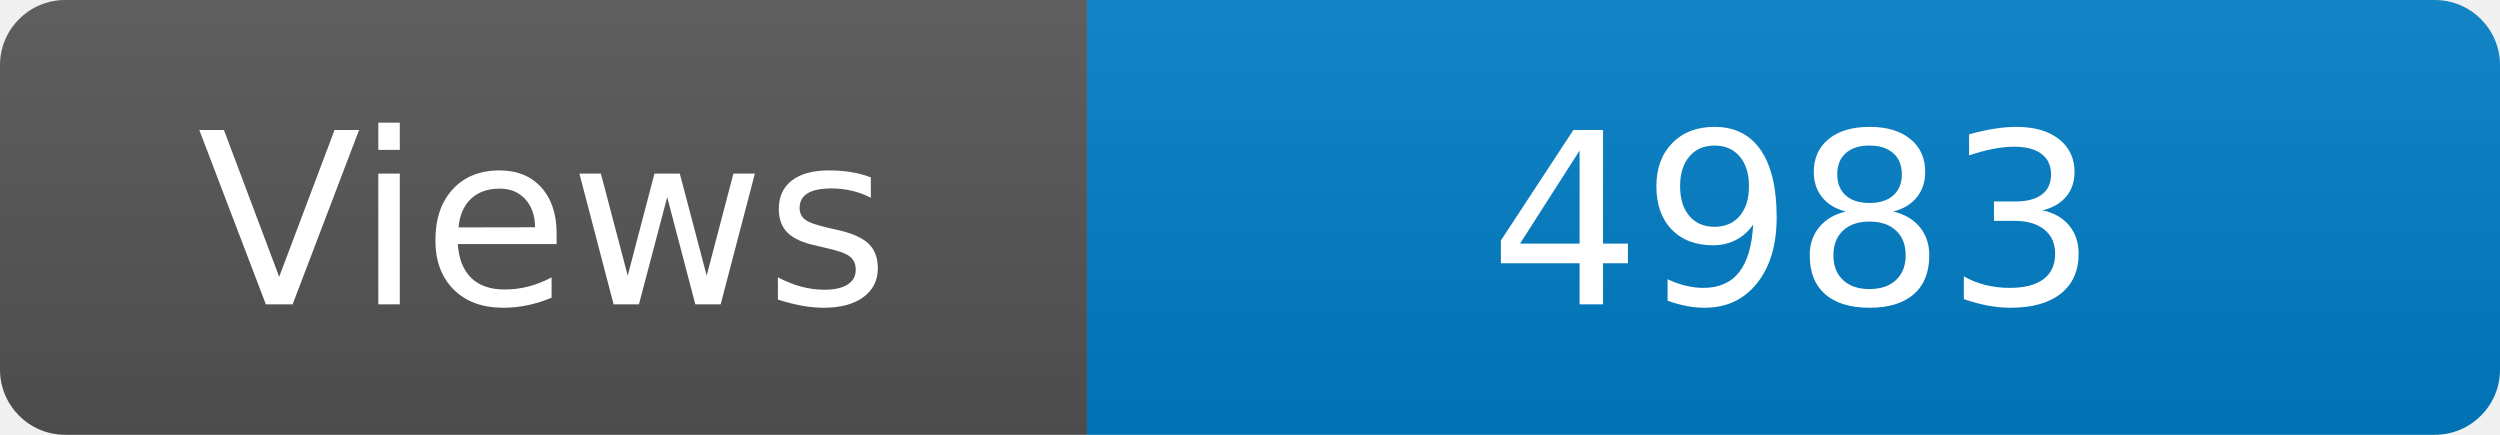
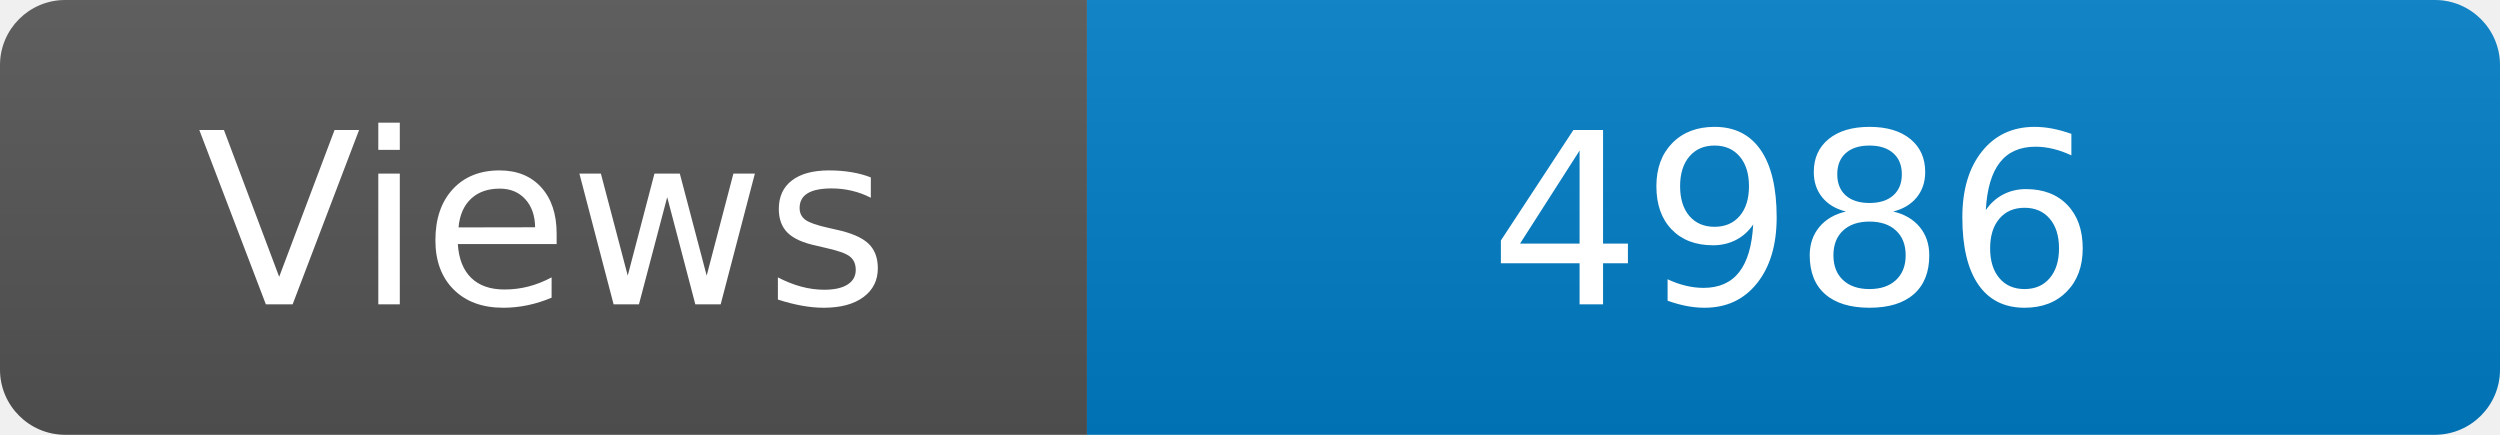
<svg xmlns="http://www.w3.org/2000/svg" width="115" height="20" role="img" aria-label="Maintained?: yes">
  <linearGradient id="s" x2="0" y2="100%">
    <stop offset="0" stop-color="#bbb" stop-opacity=".1" />
    <stop offset="1" stop-opacity=".1" />
  </linearGradient>
  <clipPath id="r">
    <rect width="115" height="20" rx="3" fill="#fff" />
  </clipPath>
  <g clip-path="url(#r)">
    <rect width="50" height="20" fill="#555" />
    <rect x="50" width="160" height="20" fill="#007ec6" />
    <rect width="115" height="20" fill="url(#s)" />
  </g>
  <g fill="#fff" text-anchor="middle" font-family="Verdana,Geneva,DejaVu Sans,sans-serif" font-size="110">
    <text x="250" y="140" transform="scale(.1)" fill="#fff">Views</text>
-     <text x="825" y="140" transform="scale(.1)" fill="#fff">4983</text>
+     <text x="825" y="140" transform="scale(.1)" fill="#fff">4986</text>
  </g>
</svg>
